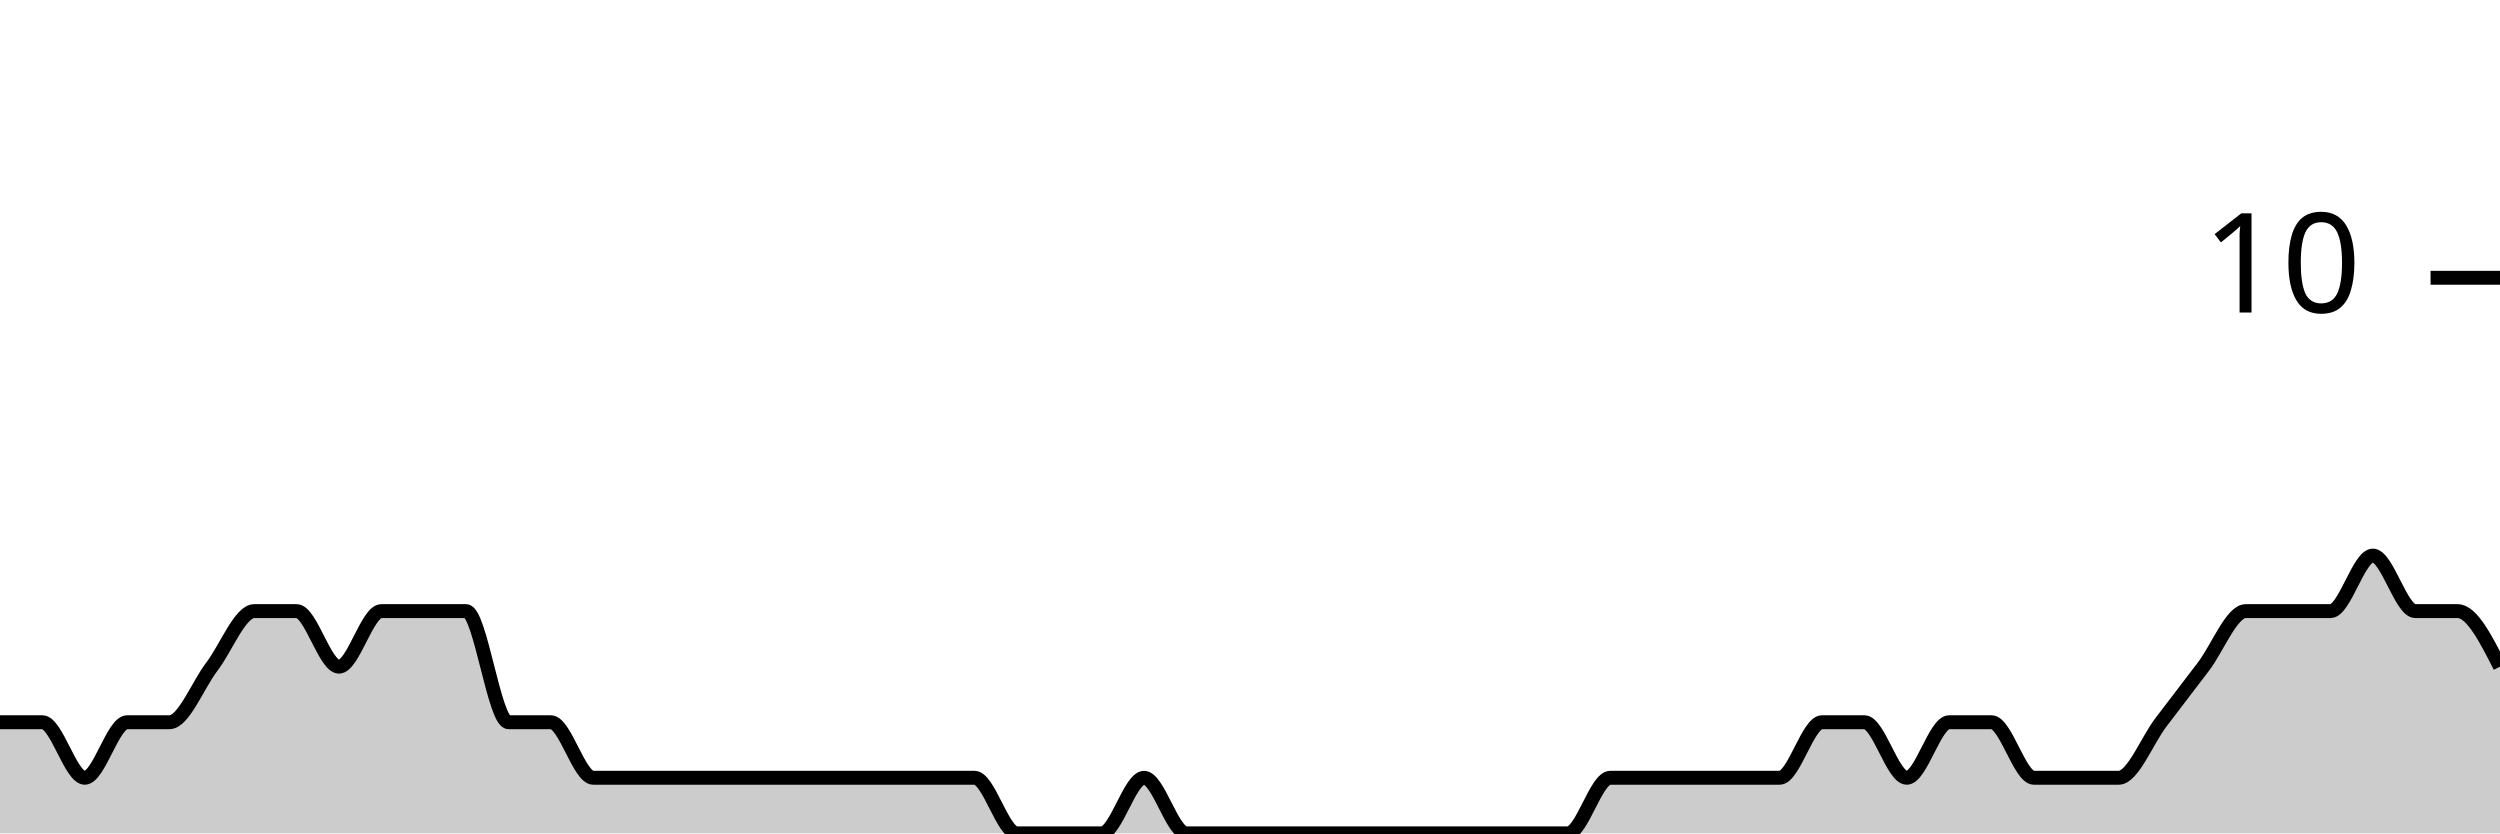
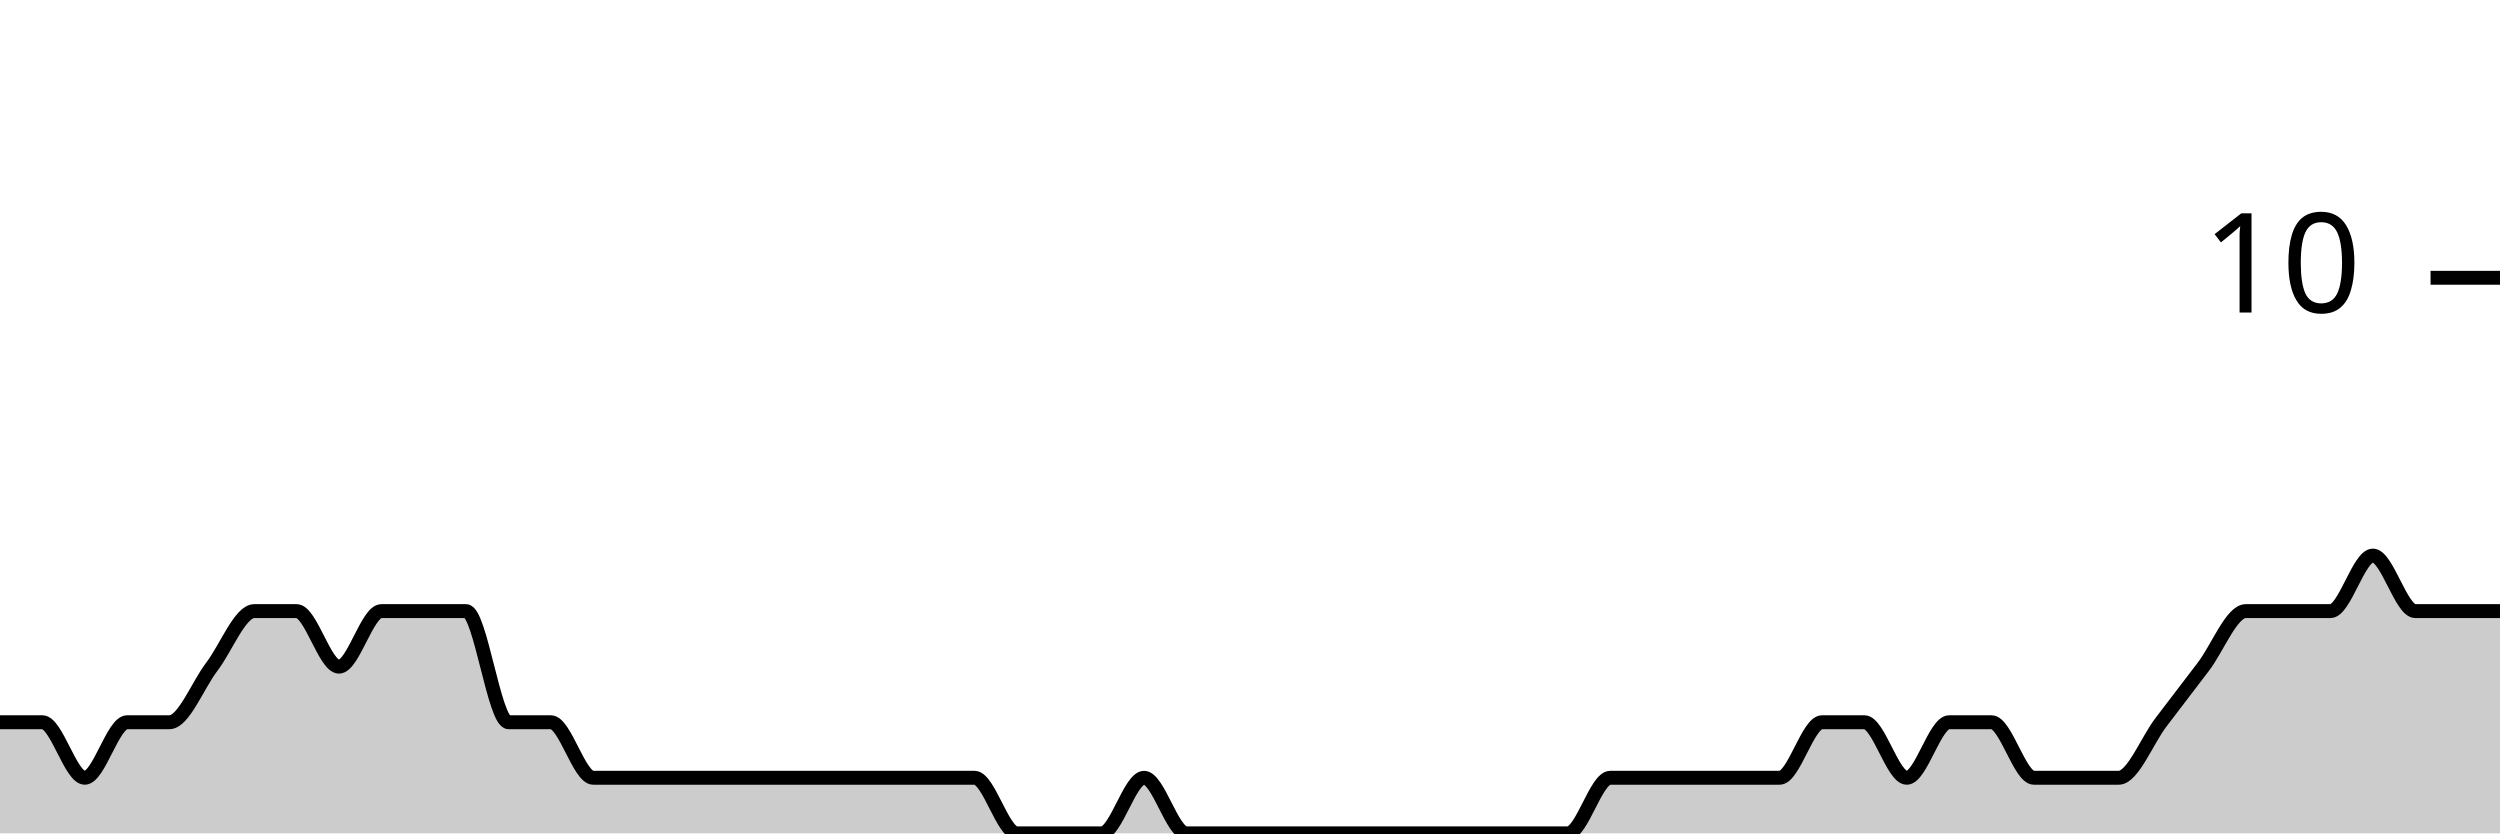
<svg xmlns="http://www.w3.org/2000/svg" viewBox="0 0 180 60">
  <g transform="translate(0,20)">
-     <path class="area" fill="rgba(0, 0, 0, 0.2)" d="M0,32C1.017,32,2.034,32,3.051,32C4.068,32,5.085,36,6.102,36C7.119,36,8.136,32,9.153,32C10.169,32,11.186,32,12.203,32C13.22,32,14.237,29.333,15.254,28C16.271,26.667,17.288,24,18.305,24C19.322,24,20.339,24,21.356,24C22.373,24,23.39,28,24.407,28C25.424,28,26.441,24,27.458,24C28.475,24,29.492,24,30.508,24C31.525,24,32.542,24,33.559,24C34.576,24,35.593,32,36.61,32C37.627,32,38.644,32,39.661,32C40.678,32,41.695,36,42.712,36C43.729,36,44.746,36,45.763,36C46.78,36,47.797,36,48.814,36C49.831,36,50.847,36,51.864,36C52.881,36,53.898,36,54.915,36C55.932,36,56.949,36,57.966,36C58.983,36,60,36,61.017,36C62.034,36,63.051,36,64.068,36C65.085,36,66.102,36,67.119,36C68.136,36,69.153,36,70.169,36C71.186,36,72.203,40,73.22,40C74.237,40,75.254,40,76.271,40C77.288,40,78.305,40,79.322,40C80.339,40,81.356,36,82.373,36C83.39,36,84.407,40,85.424,40C86.441,40,87.458,40,88.475,40C89.492,40,90.508,40,91.525,40C92.542,40,93.559,40,94.576,40C95.593,40,96.61,40,97.627,40C98.644,40,99.661,40,100.678,40C101.695,40,102.712,40,103.729,40C104.746,40,105.763,40,106.78,40C107.797,40,108.814,40,109.831,40C110.847,40,111.864,40,112.881,40C113.898,40,114.915,36,115.932,36C116.949,36,117.966,36,118.983,36C120,36,121.017,36,122.034,36C123.051,36,124.068,36,125.085,36C126.102,36,127.119,36,128.136,36C129.153,36,130.169,32,131.186,32C132.203,32,133.22,32,134.237,32C135.254,32,136.271,36,137.288,36C138.305,36,139.322,32,140.339,32C141.356,32,142.373,32,143.39,32C144.407,32,145.424,36,146.441,36C147.458,36,148.475,36,149.492,36C150.508,36,151.525,36,152.542,36C153.559,36,154.576,33.333,155.593,32C156.61,30.667,157.627,29.333,158.644,28C159.661,26.667,160.678,24,161.695,24C162.712,24,163.729,24,164.746,24C165.763,24,166.78,24,167.797,24C168.814,24,169.831,20,170.847,20C171.864,20,172.881,24,173.898,24C174.915,24,175.932,24,176.949,24C177.966,24,178.983,26,180,28L180,40C178.983,40,177.966,40,176.949,40C175.932,40,174.915,40,173.898,40C172.881,40,171.864,40,170.847,40C169.831,40,168.814,40,167.797,40C166.78,40,165.763,40,164.746,40C163.729,40,162.712,40,161.695,40C160.678,40,159.661,40,158.644,40C157.627,40,156.61,40,155.593,40C154.576,40,153.559,40,152.542,40C151.525,40,150.508,40,149.492,40C148.475,40,147.458,40,146.441,40C145.424,40,144.407,40,143.39,40C142.373,40,141.356,40,140.339,40C139.322,40,138.305,40,137.288,40C136.271,40,135.254,40,134.237,40C133.22,40,132.203,40,131.186,40C130.169,40,129.153,40,128.136,40C127.119,40,126.102,40,125.085,40C124.068,40,123.051,40,122.034,40C121.017,40,120,40,118.983,40C117.966,40,116.949,40,115.932,40C114.915,40,113.898,40,112.881,40C111.864,40,110.847,40,109.831,40C108.814,40,107.797,40,106.78,40C105.763,40,104.746,40,103.729,40C102.712,40,101.695,40,100.678,40C99.661,40,98.644,40,97.627,40C96.61,40,95.593,40,94.576,40C93.559,40,92.542,40,91.525,40C90.508,40,89.492,40,88.475,40C87.458,40,86.441,40,85.424,40C84.407,40,83.39,40,82.373,40C81.356,40,80.339,40,79.322,40C78.305,40,77.288,40,76.271,40C75.254,40,74.237,40,73.22,40C72.203,40,71.186,40,70.169,40C69.153,40,68.136,40,67.119,40C66.102,40,65.085,40,64.068,40C63.051,40,62.034,40,61.017,40C60,40,58.983,40,57.966,40C56.949,40,55.932,40,54.915,40C53.898,40,52.881,40,51.864,40C50.847,40,49.831,40,48.814,40C47.797,40,46.78,40,45.763,40C44.746,40,43.729,40,42.712,40C41.695,40,40.678,40,39.661,40C38.644,40,37.627,40,36.61,40C35.593,40,34.576,40,33.559,40C32.542,40,31.525,40,30.508,40C29.492,40,28.475,40,27.458,40C26.441,40,25.424,40,24.407,40C23.39,40,22.373,40,21.356,40C20.339,40,19.322,40,18.305,40C17.288,40,16.271,40,15.254,40C14.237,40,13.22,40,12.203,40C11.186,40,10.169,40,9.153,40C8.136,40,7.119,40,6.102,40C5.085,40,4.068,40,3.051,40C2.034,40,1.017,40,0,40Z" />
-     <path class="line" stroke="black" fill="none" d="M0,32C1.017,32,2.034,32,3.051,32C4.068,32,5.085,36,6.102,36C7.119,36,8.136,32,9.153,32C10.169,32,11.186,32,12.203,32C13.22,32,14.237,29.333,15.254,28C16.271,26.667,17.288,24,18.305,24C19.322,24,20.339,24,21.356,24C22.373,24,23.39,28,24.407,28C25.424,28,26.441,24,27.458,24C28.475,24,29.492,24,30.508,24C31.525,24,32.542,24,33.559,24C34.576,24,35.593,32,36.61,32C37.627,32,38.644,32,39.661,32C40.678,32,41.695,36,42.712,36C43.729,36,44.746,36,45.763,36C46.78,36,47.797,36,48.814,36C49.831,36,50.847,36,51.864,36C52.881,36,53.898,36,54.915,36C55.932,36,56.949,36,57.966,36C58.983,36,60,36,61.017,36C62.034,36,63.051,36,64.068,36C65.085,36,66.102,36,67.119,36C68.136,36,69.153,36,70.169,36C71.186,36,72.203,40,73.22,40C74.237,40,75.254,40,76.271,40C77.288,40,78.305,40,79.322,40C80.339,40,81.356,36,82.373,36C83.39,36,84.407,40,85.424,40C86.441,40,87.458,40,88.475,40C89.492,40,90.508,40,91.525,40C92.542,40,93.559,40,94.576,40C95.593,40,96.61,40,97.627,40C98.644,40,99.661,40,100.678,40C101.695,40,102.712,40,103.729,40C104.746,40,105.763,40,106.78,40C107.797,40,108.814,40,109.831,40C110.847,40,111.864,40,112.881,40C113.898,40,114.915,36,115.932,36C116.949,36,117.966,36,118.983,36C120,36,121.017,36,122.034,36C123.051,36,124.068,36,125.085,36C126.102,36,127.119,36,128.136,36C129.153,36,130.169,32,131.186,32C132.203,32,133.22,32,134.237,32C135.254,32,136.271,36,137.288,36C138.305,36,139.322,32,140.339,32C141.356,32,142.373,32,143.39,32C144.407,32,145.424,36,146.441,36C147.458,36,148.475,36,149.492,36C150.508,36,151.525,36,152.542,36C153.559,36,154.576,33.333,155.593,32C156.61,30.667,157.627,29.333,158.644,28C159.661,26.667,160.678,24,161.695,24C162.712,24,163.729,24,164.746,24C165.763,24,166.78,24,167.797,24C168.814,24,169.831,20,170.847,20C171.864,20,172.881,24,173.898,24C174.915,24,175.932,24,176.949,24C177.966,24,178.983,26,180,28" />
+     <path class="area" fill="rgba(0, 0, 0, 0.2)" d="M0,32C1.017,32,2.034,32,3.051,32C4.068,32,5.085,36,6.102,36C7.119,36,8.136,32,9.153,32C10.169,32,11.186,32,12.203,32C13.22,32,14.237,29.333,15.254,28C16.271,26.667,17.288,24,18.305,24C19.322,24,20.339,24,21.356,24C22.373,24,23.39,28,24.407,28C25.424,28,26.441,24,27.458,24C28.475,24,29.492,24,30.508,24C31.525,24,32.542,24,33.559,24C34.576,24,35.593,32,36.61,32C37.627,32,38.644,32,39.661,32C40.678,32,41.695,36,42.712,36C43.729,36,44.746,36,45.763,36C46.78,36,47.797,36,48.814,36C49.831,36,50.847,36,51.864,36C52.881,36,53.898,36,54.915,36C55.932,36,56.949,36,57.966,36C58.983,36,60,36,61.017,36C62.034,36,63.051,36,64.068,36C65.085,36,66.102,36,67.119,36C68.136,36,69.153,36,70.169,36C71.186,36,72.203,40,73.22,40C74.237,40,75.254,40,76.271,40C77.288,40,78.305,40,79.322,40C80.339,40,81.356,36,82.373,36C83.39,36,84.407,40,85.424,40C86.441,40,87.458,40,88.475,40C89.492,40,90.508,40,91.525,40C92.542,40,93.559,40,94.576,40C95.593,40,96.61,40,97.627,40C98.644,40,99.661,40,100.678,40C101.695,40,102.712,40,103.729,40C104.746,40,105.763,40,106.78,40C107.797,40,108.814,40,109.831,40C110.847,40,111.864,40,112.881,40C113.898,40,114.915,36,115.932,36C116.949,36,117.966,36,118.983,36C120,36,121.017,36,122.034,36C123.051,36,124.068,36,125.085,36C126.102,36,127.119,36,128.136,36C129.153,36,130.169,32,131.186,32C132.203,32,133.22,32,134.237,32C135.254,32,136.271,36,137.288,36C138.305,36,139.322,32,140.339,32C141.356,32,142.373,32,143.39,32C144.407,32,145.424,36,146.441,36C147.458,36,148.475,36,149.492,36C150.508,36,151.525,36,152.542,36C153.559,36,154.576,33.333,155.593,32C156.61,30.667,157.627,29.333,158.644,28C159.661,26.667,160.678,24,161.695,24C162.712,24,163.729,24,164.746,24C165.763,24,166.78,24,167.797,24C168.814,24,169.831,20,170.847,20C171.864,20,172.881,24,173.898,24C174.915,24,175.932,24,176.949,24C177.966,24,178.983,24,180,24L180,40C178.983,40,177.966,40,176.949,40C175.932,40,174.915,40,173.898,40C172.881,40,171.864,40,170.847,40C169.831,40,168.814,40,167.797,40C166.78,40,165.763,40,164.746,40C163.729,40,162.712,40,161.695,40C160.678,40,159.661,40,158.644,40C157.627,40,156.61,40,155.593,40C154.576,40,153.559,40,152.542,40C151.525,40,150.508,40,149.492,40C148.475,40,147.458,40,146.441,40C145.424,40,144.407,40,143.39,40C142.373,40,141.356,40,140.339,40C139.322,40,138.305,40,137.288,40C136.271,40,135.254,40,134.237,40C133.22,40,132.203,40,131.186,40C130.169,40,129.153,40,128.136,40C127.119,40,126.102,40,125.085,40C124.068,40,123.051,40,122.034,40C121.017,40,120,40,118.983,40C117.966,40,116.949,40,115.932,40C114.915,40,113.898,40,112.881,40C111.864,40,110.847,40,109.831,40C108.814,40,107.797,40,106.78,40C105.763,40,104.746,40,103.729,40C102.712,40,101.695,40,100.678,40C99.661,40,98.644,40,97.627,40C96.61,40,95.593,40,94.576,40C93.559,40,92.542,40,91.525,40C90.508,40,89.492,40,88.475,40C87.458,40,86.441,40,85.424,40C84.407,40,83.39,40,82.373,40C81.356,40,80.339,40,79.322,40C78.305,40,77.288,40,76.271,40C75.254,40,74.237,40,73.22,40C72.203,40,71.186,40,70.169,40C69.153,40,68.136,40,67.119,40C66.102,40,65.085,40,64.068,40C63.051,40,62.034,40,61.017,40C60,40,58.983,40,57.966,40C56.949,40,55.932,40,54.915,40C53.898,40,52.881,40,51.864,40C50.847,40,49.831,40,48.814,40C47.797,40,46.78,40,45.763,40C44.746,40,43.729,40,42.712,40C41.695,40,40.678,40,39.661,40C38.644,40,37.627,40,36.61,40C35.593,40,34.576,40,33.559,40C32.542,40,31.525,40,30.508,40C29.492,40,28.475,40,27.458,40C26.441,40,25.424,40,24.407,40C23.39,40,22.373,40,21.356,40C20.339,40,19.322,40,18.305,40C17.288,40,16.271,40,15.254,40C14.237,40,13.22,40,12.203,40C11.186,40,10.169,40,9.153,40C8.136,40,7.119,40,6.102,40C5.085,40,4.068,40,3.051,40C2.034,40,1.017,40,0,40Z" />
+     <path class="line" stroke="black" fill="none" d="M0,32C1.017,32,2.034,32,3.051,32C4.068,32,5.085,36,6.102,36C7.119,36,8.136,32,9.153,32C10.169,32,11.186,32,12.203,32C13.22,32,14.237,29.333,15.254,28C16.271,26.667,17.288,24,18.305,24C19.322,24,20.339,24,21.356,24C22.373,24,23.39,28,24.407,28C25.424,28,26.441,24,27.458,24C28.475,24,29.492,24,30.508,24C31.525,24,32.542,24,33.559,24C34.576,24,35.593,32,36.61,32C37.627,32,38.644,32,39.661,32C40.678,32,41.695,36,42.712,36C43.729,36,44.746,36,45.763,36C46.78,36,47.797,36,48.814,36C49.831,36,50.847,36,51.864,36C52.881,36,53.898,36,54.915,36C55.932,36,56.949,36,57.966,36C58.983,36,60,36,61.017,36C62.034,36,63.051,36,64.068,36C65.085,36,66.102,36,67.119,36C68.136,36,69.153,36,70.169,36C71.186,36,72.203,40,73.22,40C74.237,40,75.254,40,76.271,40C77.288,40,78.305,40,79.322,40C80.339,40,81.356,36,82.373,36C83.39,36,84.407,40,85.424,40C86.441,40,87.458,40,88.475,40C89.492,40,90.508,40,91.525,40C92.542,40,93.559,40,94.576,40C95.593,40,96.61,40,97.627,40C98.644,40,99.661,40,100.678,40C101.695,40,102.712,40,103.729,40C104.746,40,105.763,40,106.78,40C107.797,40,108.814,40,109.831,40C110.847,40,111.864,40,112.881,40C113.898,40,114.915,36,115.932,36C116.949,36,117.966,36,118.983,36C120,36,121.017,36,122.034,36C123.051,36,124.068,36,125.085,36C126.102,36,127.119,36,128.136,36C129.153,36,130.169,32,131.186,32C132.203,32,133.22,32,134.237,32C135.254,32,136.271,36,137.288,36C138.305,36,139.322,32,140.339,32C141.356,32,142.373,32,143.39,32C144.407,32,145.424,36,146.441,36C147.458,36,148.475,36,149.492,36C150.508,36,151.525,36,152.542,36C153.559,36,154.576,33.333,155.593,32C156.61,30.667,157.627,29.333,158.644,28C159.661,26.667,160.678,24,161.695,24C162.712,24,163.729,24,164.746,24C165.763,24,166.78,24,167.797,24C168.814,24,169.831,20,170.847,20C171.864,20,172.881,24,173.898,24C174.915,24,175.932,24,176.949,24C177.966,24,178.983,24,180,24" />
    <path class="axis-ceiling" stroke-width="1" stroke="black" fill="none" d="M175,0L180,0" />
    <text class="axis-ceiling-label" font-family="sans-serif" text-anchor="end" font-size="10px" x="170" y="2.5">10</text>
  </g>
</svg>
